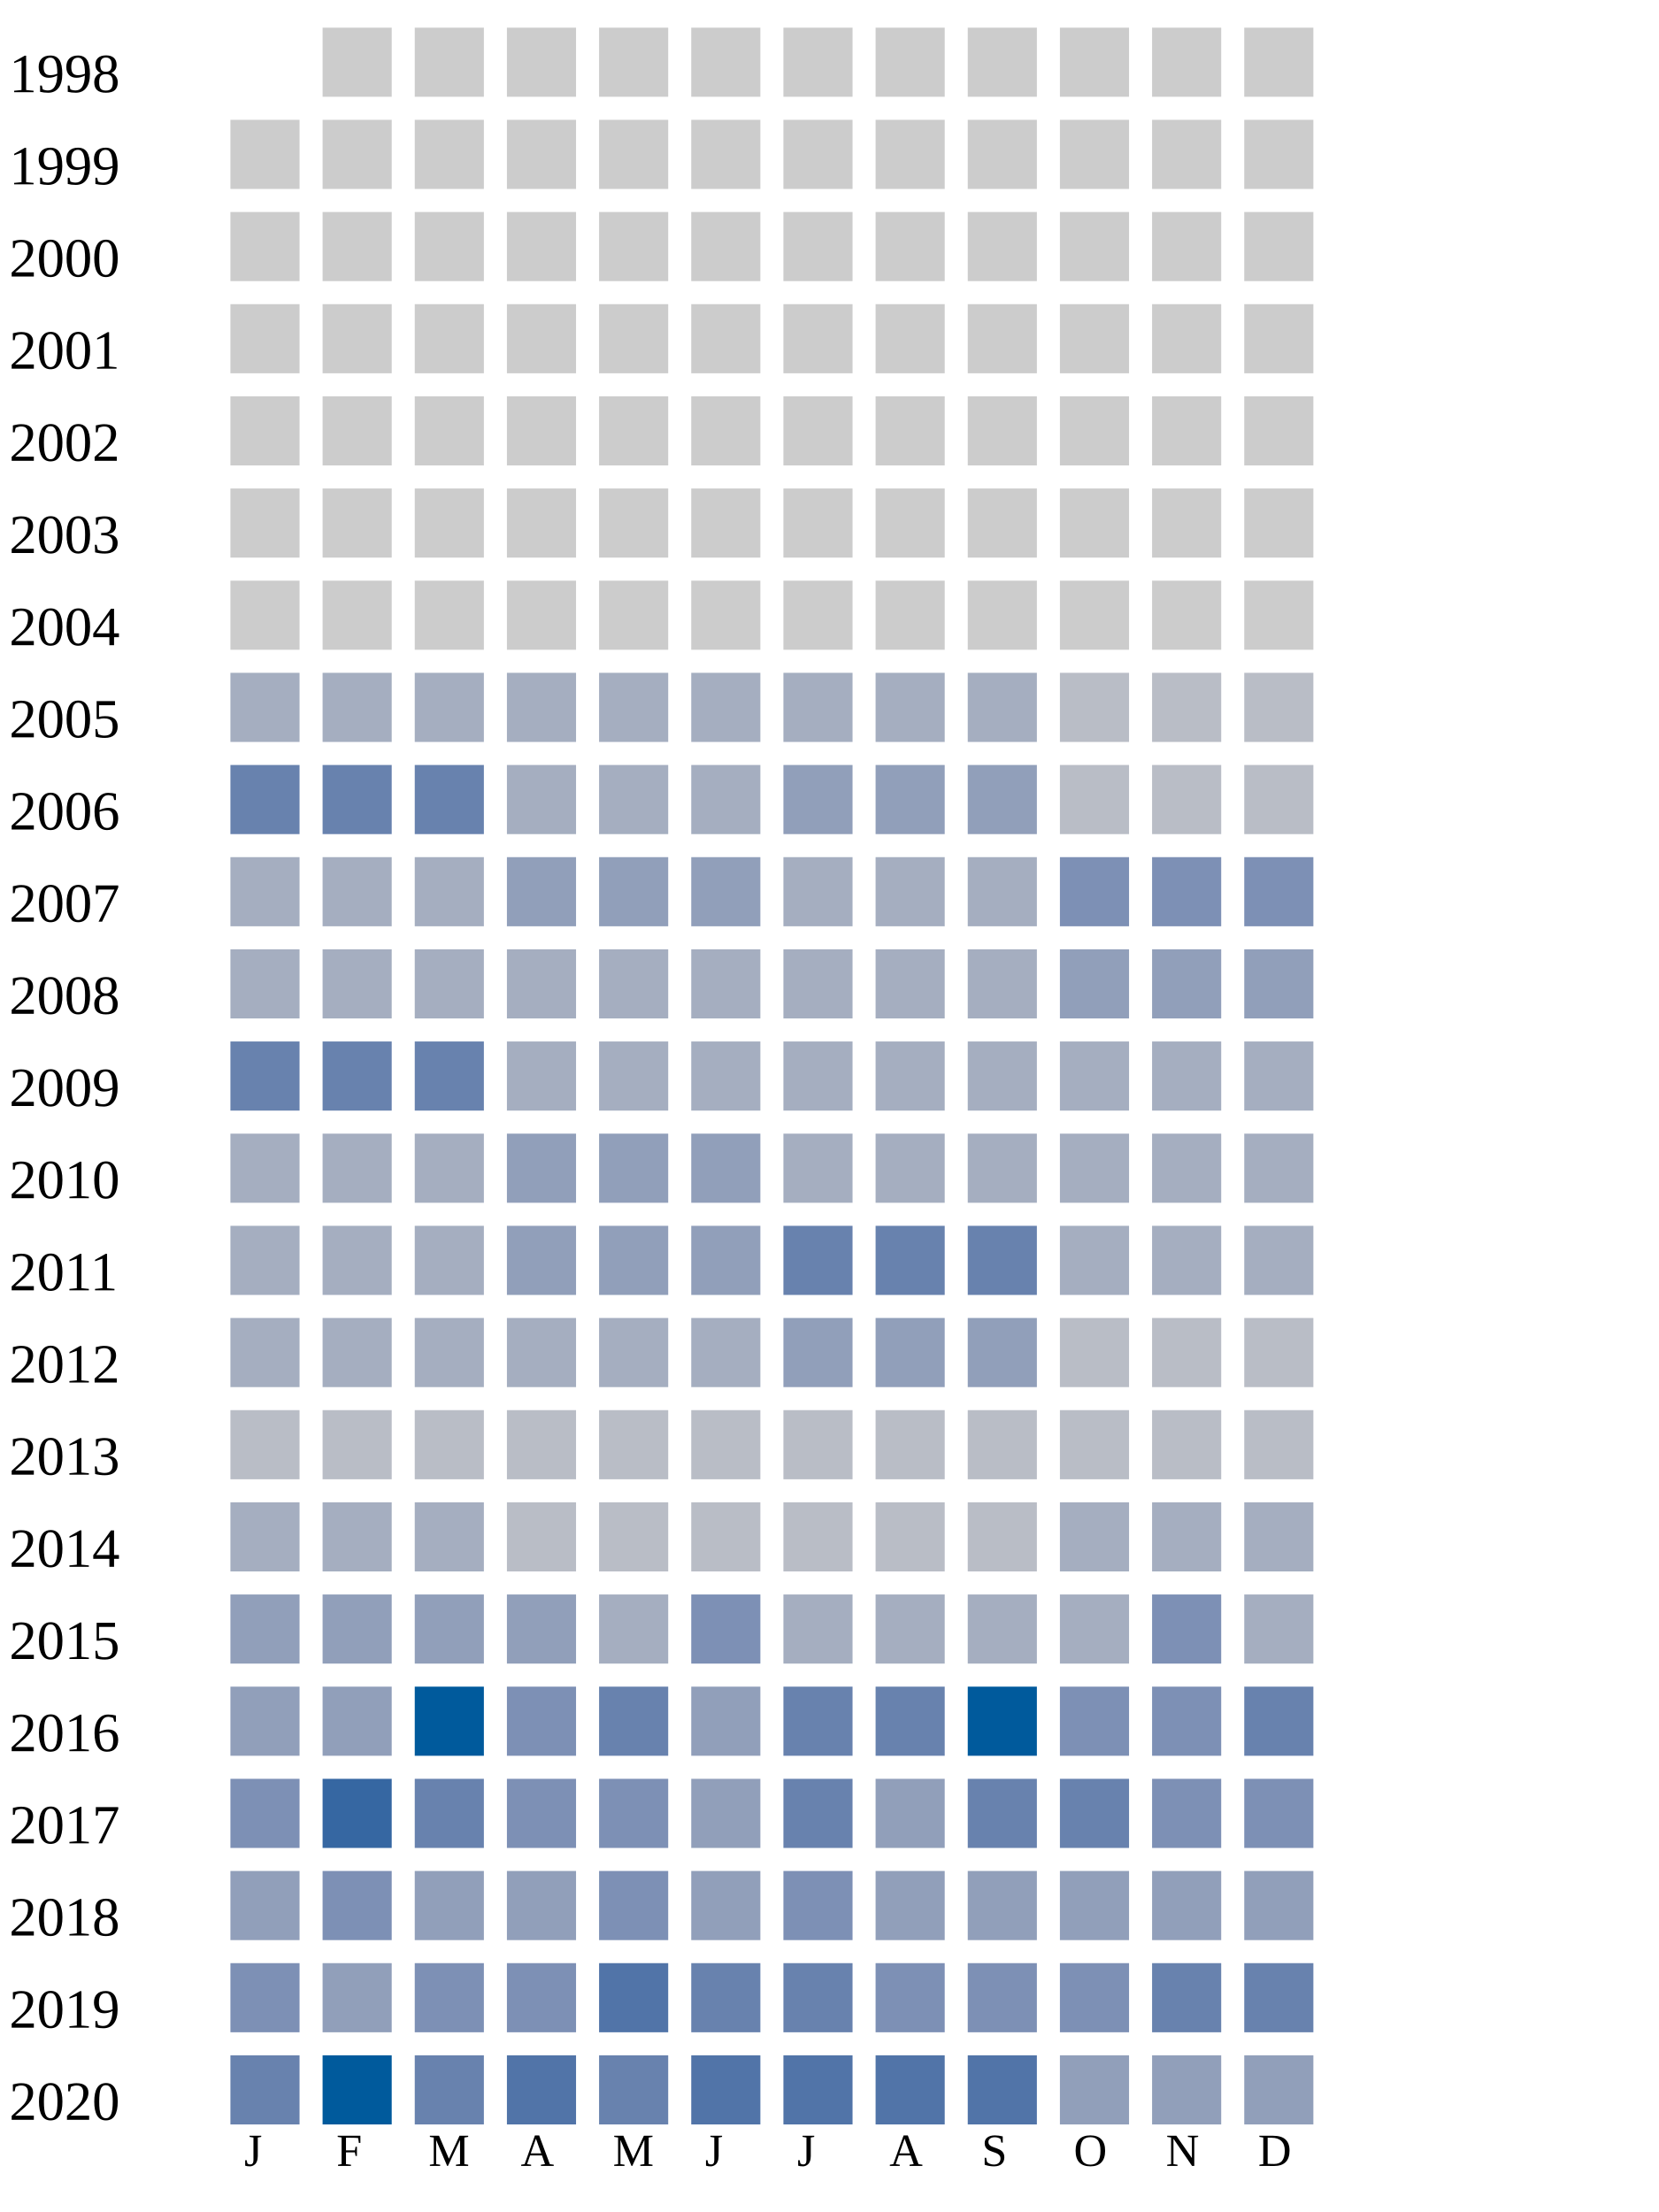
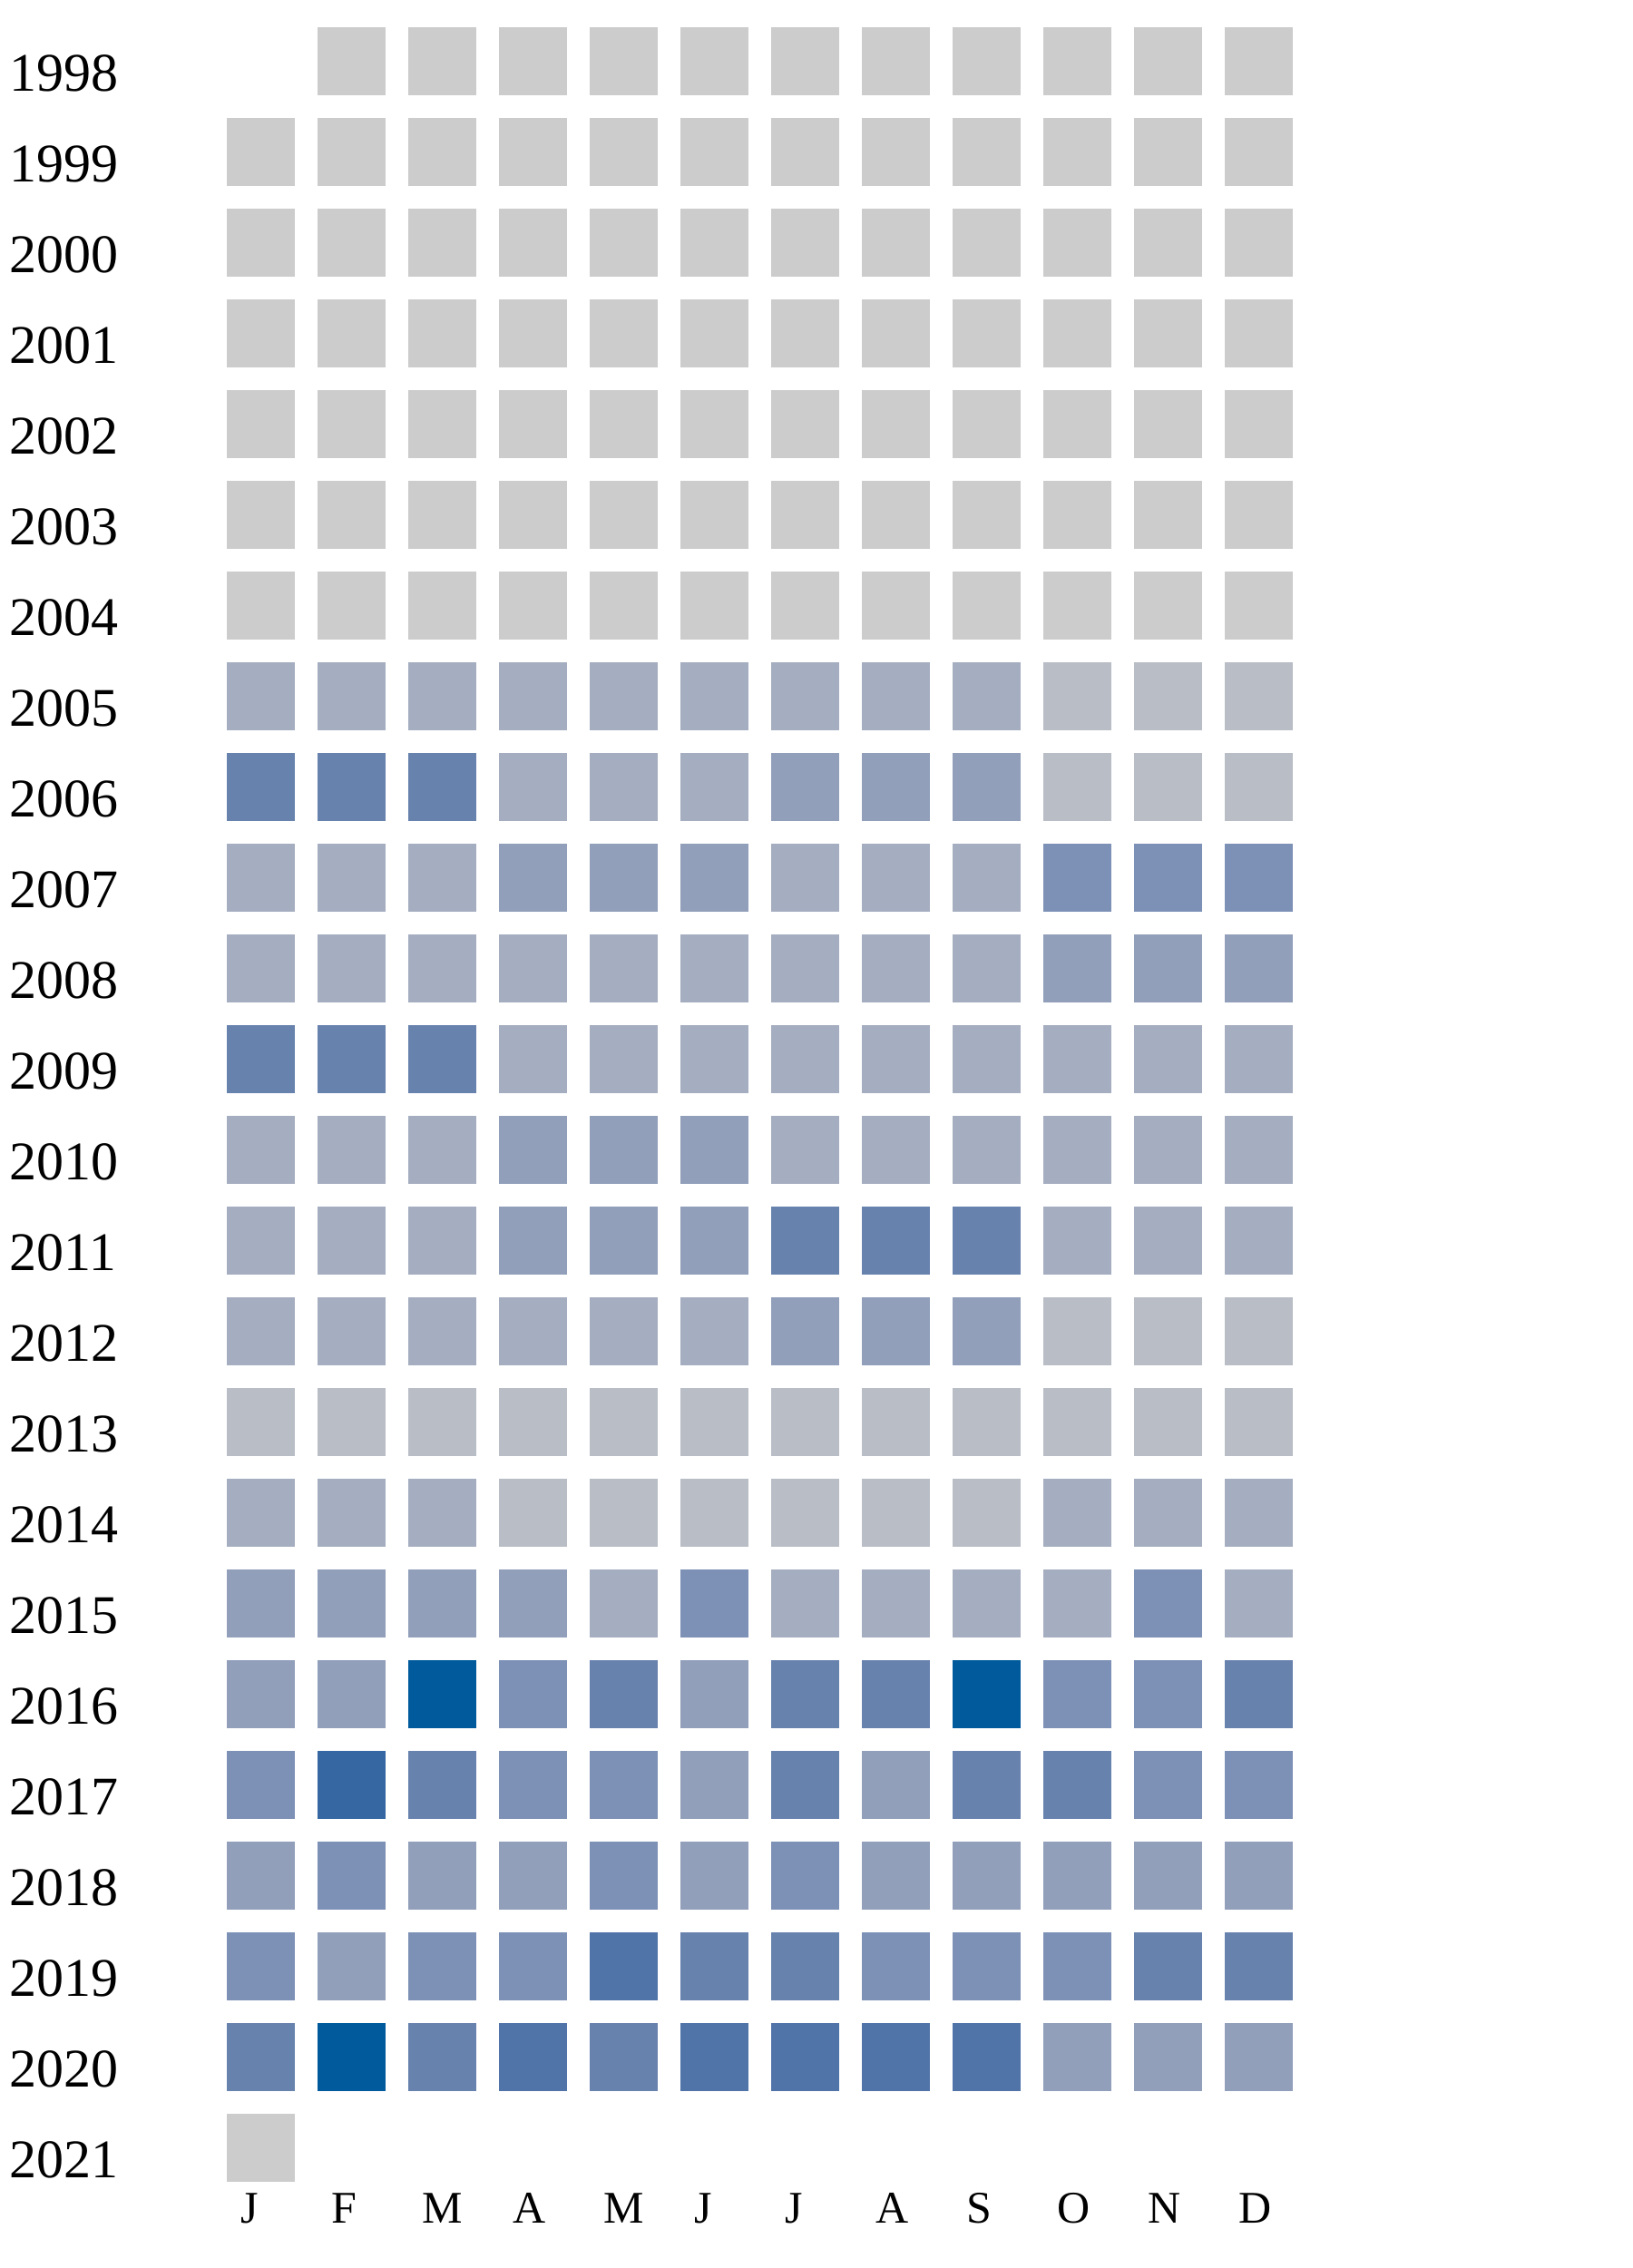
- <svg xmlns="http://www.w3.org/2000/svg" width="360" height="480">
+ <svg xmlns="http://www.w3.org/2000/svg" width="360" height="500">
  <g transform="translate(0 0)">
    <text x="2" y="20">1998</text>
    <rect x="70" y="6" width="15" height="15" fill="#cccccc" />
    <rect x="90" y="6" width="15" height="15" fill="#cccccc" />
    <rect x="110" y="6" width="15" height="15" fill="#cccccc" />
    <rect x="130" y="6" width="15" height="15" fill="#cccccc" />
    <rect x="150" y="6" width="15" height="15" fill="#cccccc" />
    <rect x="170" y="6" width="15" height="15" fill="#cccccc" />
    <rect x="190" y="6" width="15" height="15" fill="#cccccc" />
    <rect x="210" y="6" width="15" height="15" fill="#cccccc" />
    <rect x="230" y="6" width="15" height="15" fill="#cccccc" />
    <rect x="250" y="6" width="15" height="15" fill="#cccccc" />
    <rect x="270" y="6" width="15" height="15" fill="#cccccc" />
  </g>
  <g transform="translate(0 20)">
    <text x="2" y="20">1999</text>
    <rect x="50" y="6" width="15" height="15" fill="#cccccc" />
    <rect x="70" y="6" width="15" height="15" fill="#cccccc" />
    <rect x="90" y="6" width="15" height="15" fill="#cccccc" />
    <rect x="110" y="6" width="15" height="15" fill="#cccccc" />
    <rect x="130" y="6" width="15" height="15" fill="#cccccc" />
    <rect x="150" y="6" width="15" height="15" fill="#cccccc" />
    <rect x="170" y="6" width="15" height="15" fill="#cccccc" />
    <rect x="190" y="6" width="15" height="15" fill="#cccccc" />
    <rect x="210" y="6" width="15" height="15" fill="#cccccc" />
    <rect x="230" y="6" width="15" height="15" fill="#cccccc" />
    <rect x="250" y="6" width="15" height="15" fill="#cccccc" />
    <rect x="270" y="6" width="15" height="15" fill="#cccccc" />
  </g>
  <g transform="translate(0 40)">
    <text x="2" y="20">2000</text>
    <rect x="50" y="6" width="15" height="15" fill="#cccccc" />
    <rect x="70" y="6" width="15" height="15" fill="#cccccc" />
    <rect x="90" y="6" width="15" height="15" fill="#cccccc" />
    <rect x="110" y="6" width="15" height="15" fill="#cccccc" />
    <rect x="130" y="6" width="15" height="15" fill="#cccccc" />
    <rect x="150" y="6" width="15" height="15" fill="#cccccc" />
    <rect x="170" y="6" width="15" height="15" fill="#cccccc" />
    <rect x="190" y="6" width="15" height="15" fill="#cccccc" />
    <rect x="210" y="6" width="15" height="15" fill="#cccccc" />
    <rect x="230" y="6" width="15" height="15" fill="#cccccc" />
    <rect x="250" y="6" width="15" height="15" fill="#cccccc" />
    <rect x="270" y="6" width="15" height="15" fill="#cccccc" />
  </g>
  <g transform="translate(0 60)">
    <text x="2" y="20">2001</text>
    <rect x="50" y="6" width="15" height="15" fill="#cccccc" />
    <rect x="70" y="6" width="15" height="15" fill="#cccccc" />
    <rect x="90" y="6" width="15" height="15" fill="#cccccc" />
    <rect x="110" y="6" width="15" height="15" fill="#cccccc" />
    <rect x="130" y="6" width="15" height="15" fill="#cccccc" />
    <rect x="150" y="6" width="15" height="15" fill="#cccccc" />
    <rect x="170" y="6" width="15" height="15" fill="#cccccc" />
    <rect x="190" y="6" width="15" height="15" fill="#cccccc" />
    <rect x="210" y="6" width="15" height="15" fill="#cccccc" />
    <rect x="230" y="6" width="15" height="15" fill="#cccccc" />
    <rect x="250" y="6" width="15" height="15" fill="#cccccc" />
    <rect x="270" y="6" width="15" height="15" fill="#cccccc" />
  </g>
  <g transform="translate(0 80)">
    <text x="2" y="20">2002</text>
    <rect x="50" y="6" width="15" height="15" fill="#cccccc" />
    <rect x="70" y="6" width="15" height="15" fill="#cccccc" />
    <rect x="90" y="6" width="15" height="15" fill="#cccccc" />
    <rect x="110" y="6" width="15" height="15" fill="#cccccc" />
    <rect x="130" y="6" width="15" height="15" fill="#cccccc" />
    <rect x="150" y="6" width="15" height="15" fill="#cccccc" />
    <rect x="170" y="6" width="15" height="15" fill="#cccccc" />
    <rect x="190" y="6" width="15" height="15" fill="#cccccc" />
    <rect x="210" y="6" width="15" height="15" fill="#cccccc" />
    <rect x="230" y="6" width="15" height="15" fill="#cccccc" />
    <rect x="250" y="6" width="15" height="15" fill="#cccccc" />
    <rect x="270" y="6" width="15" height="15" fill="#cccccc" />
  </g>
  <g transform="translate(0 100)">
    <text x="2" y="20">2003</text>
    <rect x="50" y="6" width="15" height="15" fill="#cccccc" />
    <rect x="70" y="6" width="15" height="15" fill="#cccccc" />
    <rect x="90" y="6" width="15" height="15" fill="#cccccc" />
    <rect x="110" y="6" width="15" height="15" fill="#cccccc" />
    <rect x="130" y="6" width="15" height="15" fill="#cccccc" />
    <rect x="150" y="6" width="15" height="15" fill="#cccccc" />
    <rect x="170" y="6" width="15" height="15" fill="#cccccc" />
    <rect x="190" y="6" width="15" height="15" fill="#cccccc" />
    <rect x="210" y="6" width="15" height="15" fill="#cccccc" />
    <rect x="230" y="6" width="15" height="15" fill="#cccccc" />
    <rect x="250" y="6" width="15" height="15" fill="#cccccc" />
    <rect x="270" y="6" width="15" height="15" fill="#cccccc" />
  </g>
  <g transform="translate(0 120)">
    <text x="2" y="20">2004</text>
    <rect x="50" y="6" width="15" height="15" fill="#cccccc" />
    <rect x="70" y="6" width="15" height="15" fill="#cccccc" />
    <rect x="90" y="6" width="15" height="15" fill="#cccccc" />
    <rect x="110" y="6" width="15" height="15" fill="#cccccc" />
    <rect x="130" y="6" width="15" height="15" fill="#cccccc" />
    <rect x="150" y="6" width="15" height="15" fill="#cccccc" />
    <rect x="170" y="6" width="15" height="15" fill="#cccccc" />
    <rect x="190" y="6" width="15" height="15" fill="#cccccc" />
    <rect x="210" y="6" width="15" height="15" fill="#cccccc" />
    <rect x="230" y="6" width="15" height="15" fill="#cccccc" />
    <rect x="250" y="6" width="15" height="15" fill="#cccccc" />
    <rect x="270" y="6" width="15" height="15" fill="#cccccc" />
  </g>
  <g transform="translate(0 140)">
    <text x="2" y="20">2005</text>
    <rect x="50" y="6" width="15" height="15" fill="#a5aec0" />
    <rect x="70" y="6" width="15" height="15" fill="#a5aec0" />
    <rect x="90" y="6" width="15" height="15" fill="#a5aec0" />
    <rect x="110" y="6" width="15" height="15" fill="#a5aec0" />
    <rect x="130" y="6" width="15" height="15" fill="#a5aec0" />
    <rect x="150" y="6" width="15" height="15" fill="#a5aec0" />
    <rect x="170" y="6" width="15" height="15" fill="#a5aec0" />
    <rect x="190" y="6" width="15" height="15" fill="#a5aec0" />
    <rect x="210" y="6" width="15" height="15" fill="#a5aec0" />
    <rect x="230" y="6" width="15" height="15" fill="#b9bdc6" />
    <rect x="250" y="6" width="15" height="15" fill="#b9bdc6" />
    <rect x="270" y="6" width="15" height="15" fill="#b9bdc6" />
  </g>
  <g transform="translate(0 160)">
    <text x="2" y="20">2006</text>
    <rect x="50" y="6" width="15" height="15" fill="#6882ae" />
    <rect x="70" y="6" width="15" height="15" fill="#6882ae" />
    <rect x="90" y="6" width="15" height="15" fill="#6882ae" />
    <rect x="110" y="6" width="15" height="15" fill="#a5aec0" />
    <rect x="130" y="6" width="15" height="15" fill="#a5aec0" />
    <rect x="150" y="6" width="15" height="15" fill="#a5aec0" />
    <rect x="170" y="6" width="15" height="15" fill="#919fba" />
    <rect x="190" y="6" width="15" height="15" fill="#919fba" />
    <rect x="210" y="6" width="15" height="15" fill="#919fba" />
    <rect x="230" y="6" width="15" height="15" fill="#b9bdc6" />
    <rect x="250" y="6" width="15" height="15" fill="#b9bdc6" />
    <rect x="270" y="6" width="15" height="15" fill="#b9bdc6" />
  </g>
  <g transform="translate(0 180)">
    <text x="2" y="20">2007</text>
    <rect x="50" y="6" width="15" height="15" fill="#a5aec0" />
    <rect x="70" y="6" width="15" height="15" fill="#a5aec0" />
    <rect x="90" y="6" width="15" height="15" fill="#a5aec0" />
    <rect x="110" y="6" width="15" height="15" fill="#919fba" />
    <rect x="130" y="6" width="15" height="15" fill="#919fba" />
    <rect x="150" y="6" width="15" height="15" fill="#919fba" />
    <rect x="170" y="6" width="15" height="15" fill="#a5aec0" />
    <rect x="190" y="6" width="15" height="15" fill="#a5aec0" />
    <rect x="210" y="6" width="15" height="15" fill="#a5aec0" />
    <rect x="230" y="6" width="15" height="15" fill="#7d90b5" />
    <rect x="250" y="6" width="15" height="15" fill="#7d90b5" />
    <rect x="270" y="6" width="15" height="15" fill="#7d90b5" />
  </g>
  <g transform="translate(0 200)">
    <text x="2" y="20">2008</text>
    <rect x="50" y="6" width="15" height="15" fill="#a5aec0" />
    <rect x="70" y="6" width="15" height="15" fill="#a5aec0" />
    <rect x="90" y="6" width="15" height="15" fill="#a5aec0" />
    <rect x="110" y="6" width="15" height="15" fill="#a5aec0" />
    <rect x="130" y="6" width="15" height="15" fill="#a5aec0" />
    <rect x="150" y="6" width="15" height="15" fill="#a5aec0" />
    <rect x="170" y="6" width="15" height="15" fill="#a5aec0" />
    <rect x="190" y="6" width="15" height="15" fill="#a5aec0" />
    <rect x="210" y="6" width="15" height="15" fill="#a5aec0" />
    <rect x="230" y="6" width="15" height="15" fill="#919fba" />
    <rect x="250" y="6" width="15" height="15" fill="#919fba" />
    <rect x="270" y="6" width="15" height="15" fill="#919fba" />
  </g>
  <g transform="translate(0 220)">
    <text x="2" y="20">2009</text>
    <rect x="50" y="6" width="15" height="15" fill="#6882ae" />
    <rect x="70" y="6" width="15" height="15" fill="#6882ae" />
    <rect x="90" y="6" width="15" height="15" fill="#6882ae" />
    <rect x="110" y="6" width="15" height="15" fill="#a5aec0" />
    <rect x="130" y="6" width="15" height="15" fill="#a5aec0" />
    <rect x="150" y="6" width="15" height="15" fill="#a5aec0" />
    <rect x="170" y="6" width="15" height="15" fill="#a5aec0" />
    <rect x="190" y="6" width="15" height="15" fill="#a5aec0" />
    <rect x="210" y="6" width="15" height="15" fill="#a5aec0" />
    <rect x="230" y="6" width="15" height="15" fill="#a5aec0" />
    <rect x="250" y="6" width="15" height="15" fill="#a5aec0" />
    <rect x="270" y="6" width="15" height="15" fill="#a5aec0" />
  </g>
  <g transform="translate(0 240)">
    <text x="2" y="20">2010</text>
    <rect x="50" y="6" width="15" height="15" fill="#a5aec0" />
    <rect x="70" y="6" width="15" height="15" fill="#a5aec0" />
    <rect x="90" y="6" width="15" height="15" fill="#a5aec0" />
    <rect x="110" y="6" width="15" height="15" fill="#919fba" />
    <rect x="130" y="6" width="15" height="15" fill="#919fba" />
    <rect x="150" y="6" width="15" height="15" fill="#919fba" />
    <rect x="170" y="6" width="15" height="15" fill="#a5aec0" />
    <rect x="190" y="6" width="15" height="15" fill="#a5aec0" />
    <rect x="210" y="6" width="15" height="15" fill="#a5aec0" />
    <rect x="230" y="6" width="15" height="15" fill="#a5aec0" />
    <rect x="250" y="6" width="15" height="15" fill="#a5aec0" />
    <rect x="270" y="6" width="15" height="15" fill="#a5aec0" />
  </g>
  <g transform="translate(0 260)">
    <text x="2" y="20">2011</text>
    <rect x="50" y="6" width="15" height="15" fill="#a5aec0" />
    <rect x="70" y="6" width="15" height="15" fill="#a5aec0" />
    <rect x="90" y="6" width="15" height="15" fill="#a5aec0" />
    <rect x="110" y="6" width="15" height="15" fill="#919fba" />
    <rect x="130" y="6" width="15" height="15" fill="#919fba" />
    <rect x="150" y="6" width="15" height="15" fill="#919fba" />
    <rect x="170" y="6" width="15" height="15" fill="#6882ae" />
    <rect x="190" y="6" width="15" height="15" fill="#6882ae" />
    <rect x="210" y="6" width="15" height="15" fill="#6882ae" />
    <rect x="230" y="6" width="15" height="15" fill="#a5aec0" />
    <rect x="250" y="6" width="15" height="15" fill="#a5aec0" />
    <rect x="270" y="6" width="15" height="15" fill="#a5aec0" />
  </g>
  <g transform="translate(0 280)">
    <text x="2" y="20">2012</text>
    <rect x="50" y="6" width="15" height="15" fill="#a5aec0" />
    <rect x="70" y="6" width="15" height="15" fill="#a5aec0" />
    <rect x="90" y="6" width="15" height="15" fill="#a5aec0" />
    <rect x="110" y="6" width="15" height="15" fill="#a5aec0" />
    <rect x="130" y="6" width="15" height="15" fill="#a5aec0" />
    <rect x="150" y="6" width="15" height="15" fill="#a5aec0" />
    <rect x="170" y="6" width="15" height="15" fill="#919fba" />
    <rect x="190" y="6" width="15" height="15" fill="#919fba" />
    <rect x="210" y="6" width="15" height="15" fill="#919fba" />
    <rect x="230" y="6" width="15" height="15" fill="#b9bdc6" />
    <rect x="250" y="6" width="15" height="15" fill="#b9bdc6" />
    <rect x="270" y="6" width="15" height="15" fill="#b9bdc6" />
  </g>
  <g transform="translate(0 300)">
    <text x="2" y="20">2013</text>
    <rect x="50" y="6" width="15" height="15" fill="#b9bdc6" />
    <rect x="70" y="6" width="15" height="15" fill="#b9bdc6" />
    <rect x="90" y="6" width="15" height="15" fill="#b9bdc6" />
    <rect x="110" y="6" width="15" height="15" fill="#b9bdc6" />
    <rect x="130" y="6" width="15" height="15" fill="#b9bdc6" />
    <rect x="150" y="6" width="15" height="15" fill="#b9bdc6" />
    <rect x="170" y="6" width="15" height="15" fill="#b9bdc6" />
    <rect x="190" y="6" width="15" height="15" fill="#b9bdc6" />
    <rect x="210" y="6" width="15" height="15" fill="#b9bdc6" />
    <rect x="230" y="6" width="15" height="15" fill="#b9bdc6" />
    <rect x="250" y="6" width="15" height="15" fill="#b9bdc6" />
    <rect x="270" y="6" width="15" height="15" fill="#b9bdc6" />
  </g>
  <g transform="translate(0 320)">
    <text x="2" y="20">2014</text>
    <rect x="50" y="6" width="15" height="15" fill="#a5aec0" />
    <rect x="70" y="6" width="15" height="15" fill="#a5aec0" />
    <rect x="90" y="6" width="15" height="15" fill="#a5aec0" />
    <rect x="110" y="6" width="15" height="15" fill="#b9bdc6" />
    <rect x="130" y="6" width="15" height="15" fill="#b9bdc6" />
    <rect x="150" y="6" width="15" height="15" fill="#b9bdc6" />
    <rect x="170" y="6" width="15" height="15" fill="#b9bdc6" />
    <rect x="190" y="6" width="15" height="15" fill="#b9bdc6" />
    <rect x="210" y="6" width="15" height="15" fill="#b9bdc6" />
    <rect x="230" y="6" width="15" height="15" fill="#a5aec0" />
    <rect x="250" y="6" width="15" height="15" fill="#a5aec0" />
    <rect x="270" y="6" width="15" height="15" fill="#a5aec0" />
  </g>
  <g transform="translate(0 340)">
    <text x="2" y="20">2015</text>
    <rect x="50" y="6" width="15" height="15" fill="#919fba" />
    <rect x="70" y="6" width="15" height="15" fill="#919fba" />
    <rect x="90" y="6" width="15" height="15" fill="#919fba" />
    <rect x="110" y="6" width="15" height="15" fill="#919fba" />
    <rect x="130" y="6" width="15" height="15" fill="#a5aec0" />
    <rect x="150" y="6" width="15" height="15" fill="#7d90b5" />
    <rect x="170" y="6" width="15" height="15" fill="#a5aec0" />
    <rect x="190" y="6" width="15" height="15" fill="#a5aec0" />
    <rect x="210" y="6" width="15" height="15" fill="#a5aec0" />
    <rect x="230" y="6" width="15" height="15" fill="#a5aec0" />
    <rect x="250" y="6" width="15" height="15" fill="#7d90b5" />
    <rect x="270" y="6" width="15" height="15" fill="#a5aec0" />
  </g>
  <g transform="translate(0 360)">
    <text x="2" y="20">2016</text>
    <rect x="50" y="6" width="15" height="15" fill="#919fba" />
    <rect x="70" y="6" width="15" height="15" fill="#919fba" />
    <rect x="90" y="6" width="15" height="15" fill="#005a9c" />
    <rect x="110" y="6" width="15" height="15" fill="#7d90b5" />
    <rect x="130" y="6" width="15" height="15" fill="#6882ae" />
    <rect x="150" y="6" width="15" height="15" fill="#919fba" />
    <rect x="170" y="6" width="15" height="15" fill="#6882ae" />
    <rect x="190" y="6" width="15" height="15" fill="#6882ae" />
    <rect x="210" y="6" width="15" height="15" fill="#005a9c" />
    <rect x="230" y="6" width="15" height="15" fill="#7d90b5" />
    <rect x="250" y="6" width="15" height="15" fill="#7d90b5" />
    <rect x="270" y="6" width="15" height="15" fill="#6882ae" />
  </g>
  <g transform="translate(0 380)">
    <text x="2" y="20">2017</text>
    <rect x="50" y="6" width="15" height="15" fill="#7d90b5" />
    <rect x="70" y="6" width="15" height="15" fill="#3667a2" />
    <rect x="90" y="6" width="15" height="15" fill="#6882ae" />
    <rect x="110" y="6" width="15" height="15" fill="#7d90b5" />
    <rect x="130" y="6" width="15" height="15" fill="#7d90b5" />
    <rect x="150" y="6" width="15" height="15" fill="#919fba" />
    <rect x="170" y="6" width="15" height="15" fill="#6882ae" />
    <rect x="190" y="6" width="15" height="15" fill="#919fba" />
    <rect x="210" y="6" width="15" height="15" fill="#6882ae" />
    <rect x="230" y="6" width="15" height="15" fill="#6882ae" />
    <rect x="250" y="6" width="15" height="15" fill="#7d90b5" />
    <rect x="270" y="6" width="15" height="15" fill="#7d90b5" />
  </g>
  <g transform="translate(0 400)">
    <text x="2" y="20">2018</text>
    <rect x="50" y="6" width="15" height="15" fill="#919fba" />
    <rect x="70" y="6" width="15" height="15" fill="#7d90b5" />
    <rect x="90" y="6" width="15" height="15" fill="#919fba" />
    <rect x="110" y="6" width="15" height="15" fill="#919fba" />
    <rect x="130" y="6" width="15" height="15" fill="#7d90b5" />
    <rect x="150" y="6" width="15" height="15" fill="#919fba" />
    <rect x="170" y="6" width="15" height="15" fill="#7d90b5" />
    <rect x="190" y="6" width="15" height="15" fill="#919fba" />
    <rect x="210" y="6" width="15" height="15" fill="#919fba" />
    <rect x="230" y="6" width="15" height="15" fill="#919fba" />
    <rect x="250" y="6" width="15" height="15" fill="#919fba" />
    <rect x="270" y="6" width="15" height="15" fill="#919fba" />
  </g>
  <g transform="translate(0 420)">
    <text x="2" y="20">2019</text>
    <rect x="50" y="6" width="15" height="15" fill="#7d90b5" />
    <rect x="70" y="6" width="15" height="15" fill="#919fba" />
    <rect x="90" y="6" width="15" height="15" fill="#7d90b5" />
    <rect x="110" y="6" width="15" height="15" fill="#7d90b5" />
    <rect x="130" y="6" width="15" height="15" fill="#5174a8" />
    <rect x="150" y="6" width="15" height="15" fill="#6882ae" />
    <rect x="170" y="6" width="15" height="15" fill="#6882ae" />
    <rect x="190" y="6" width="15" height="15" fill="#7d90b5" />
    <rect x="210" y="6" width="15" height="15" fill="#7d90b5" />
    <rect x="230" y="6" width="15" height="15" fill="#7d90b5" />
    <rect x="250" y="6" width="15" height="15" fill="#6882ae" />
    <rect x="270" y="6" width="15" height="15" fill="#6882ae" />
  </g>
  <g transform="translate(0 440)">
    <text x="2" y="20">2020</text>
    <rect x="50" y="6" width="15" height="15" fill="#6882ae" />
    <rect x="70" y="6" width="15" height="15" fill="#005a9c" />
    <rect x="90" y="6" width="15" height="15" fill="#6882ae" />
    <rect x="110" y="6" width="15" height="15" fill="#5174a8" />
    <rect x="130" y="6" width="15" height="15" fill="#6882ae" />
    <rect x="150" y="6" width="15" height="15" fill="#5174a8" />
    <rect x="170" y="6" width="15" height="15" fill="#5174a8" />
    <rect x="190" y="6" width="15" height="15" fill="#5174a8" />
    <rect x="210" y="6" width="15" height="15" fill="#5174a8" />
    <rect x="230" y="6" width="15" height="15" fill="#919fba" />
    <rect x="250" y="6" width="15" height="15" fill="#919fba" />
    <rect x="270" y="6" width="15" height="15" fill="#919fba" />
  </g>
-   <text style="font-size: 10px; text-align: center" x="53" y="470">J</text>
-   <text style="font-size: 10px; text-align: center" x="73" y="470">F</text>
-   <text style="font-size: 10px; text-align: center" x="93" y="470">M</text>
-   <text style="font-size: 10px; text-align: center" x="113" y="470">A</text>
-   <text style="font-size: 10px; text-align: center" x="133" y="470">M</text>
-   <text style="font-size: 10px; text-align: center" x="153" y="470">J</text>
-   <text style="font-size: 10px; text-align: center" x="173" y="470">J</text>
-   <text style="font-size: 10px; text-align: center" x="193" y="470">A</text>
-   <text style="font-size: 10px; text-align: center" x="213" y="470">S</text>
-   <text style="font-size: 10px; text-align: center" x="233" y="470">O</text>
-   <text style="font-size: 10px; text-align: center" x="253" y="470">N</text>
-   <text style="font-size: 10px; text-align: center" x="273" y="470">D</text>
-   <text style="font-size: 10px;" x="155" y="489">Less</text>
-   <rect fill="#b9bdc6" width="10" height="10" x="180" y="480" />
-   <rect fill="#919fba" width="10" height="10" x="195" y="480" />
-   <rect fill="#6882ae" width="10" height="10" x="210" y="480" />
-   <rect fill="#005a9c" width="10" height="10" x="225" y="480" />
-   <text x="240" y="489" style="font-size: 10px;">More</text>
+   <g transform="translate(0 460)">
+     <text x="2" y="20">2021</text>
+     <rect x="50" y="6" width="15" height="15" fill="#cccccc" />
+   </g>
+   <text style="font-size: 10px; text-align: center" x="53" y="490">J</text>
+   <text style="font-size: 10px; text-align: center" x="73" y="490">F</text>
+   <text style="font-size: 10px; text-align: center" x="93" y="490">M</text>
+   <text style="font-size: 10px; text-align: center" x="113" y="490">A</text>
+   <text style="font-size: 10px; text-align: center" x="133" y="490">M</text>
+   <text style="font-size: 10px; text-align: center" x="153" y="490">J</text>
+   <text style="font-size: 10px; text-align: center" x="173" y="490">J</text>
+   <text style="font-size: 10px; text-align: center" x="193" y="490">A</text>
+   <text style="font-size: 10px; text-align: center" x="213" y="490">S</text>
+   <text style="font-size: 10px; text-align: center" x="233" y="490">O</text>
+   <text style="font-size: 10px; text-align: center" x="253" y="490">N</text>
+   <text style="font-size: 10px; text-align: center" x="273" y="490">D</text>
+   <text style="font-size: 10px;" x="155" y="509">Less</text>
+   <rect fill="#b9bdc6" width="10" height="10" x="180" y="500" />
+   <rect fill="#919fba" width="10" height="10" x="195" y="500" />
+   <rect fill="#6882ae" width="10" height="10" x="210" y="500" />
+   <rect fill="#005a9c" width="10" height="10" x="225" y="500" />
+   <text x="240" y="509" style="font-size: 10px;">More</text>
</svg>
